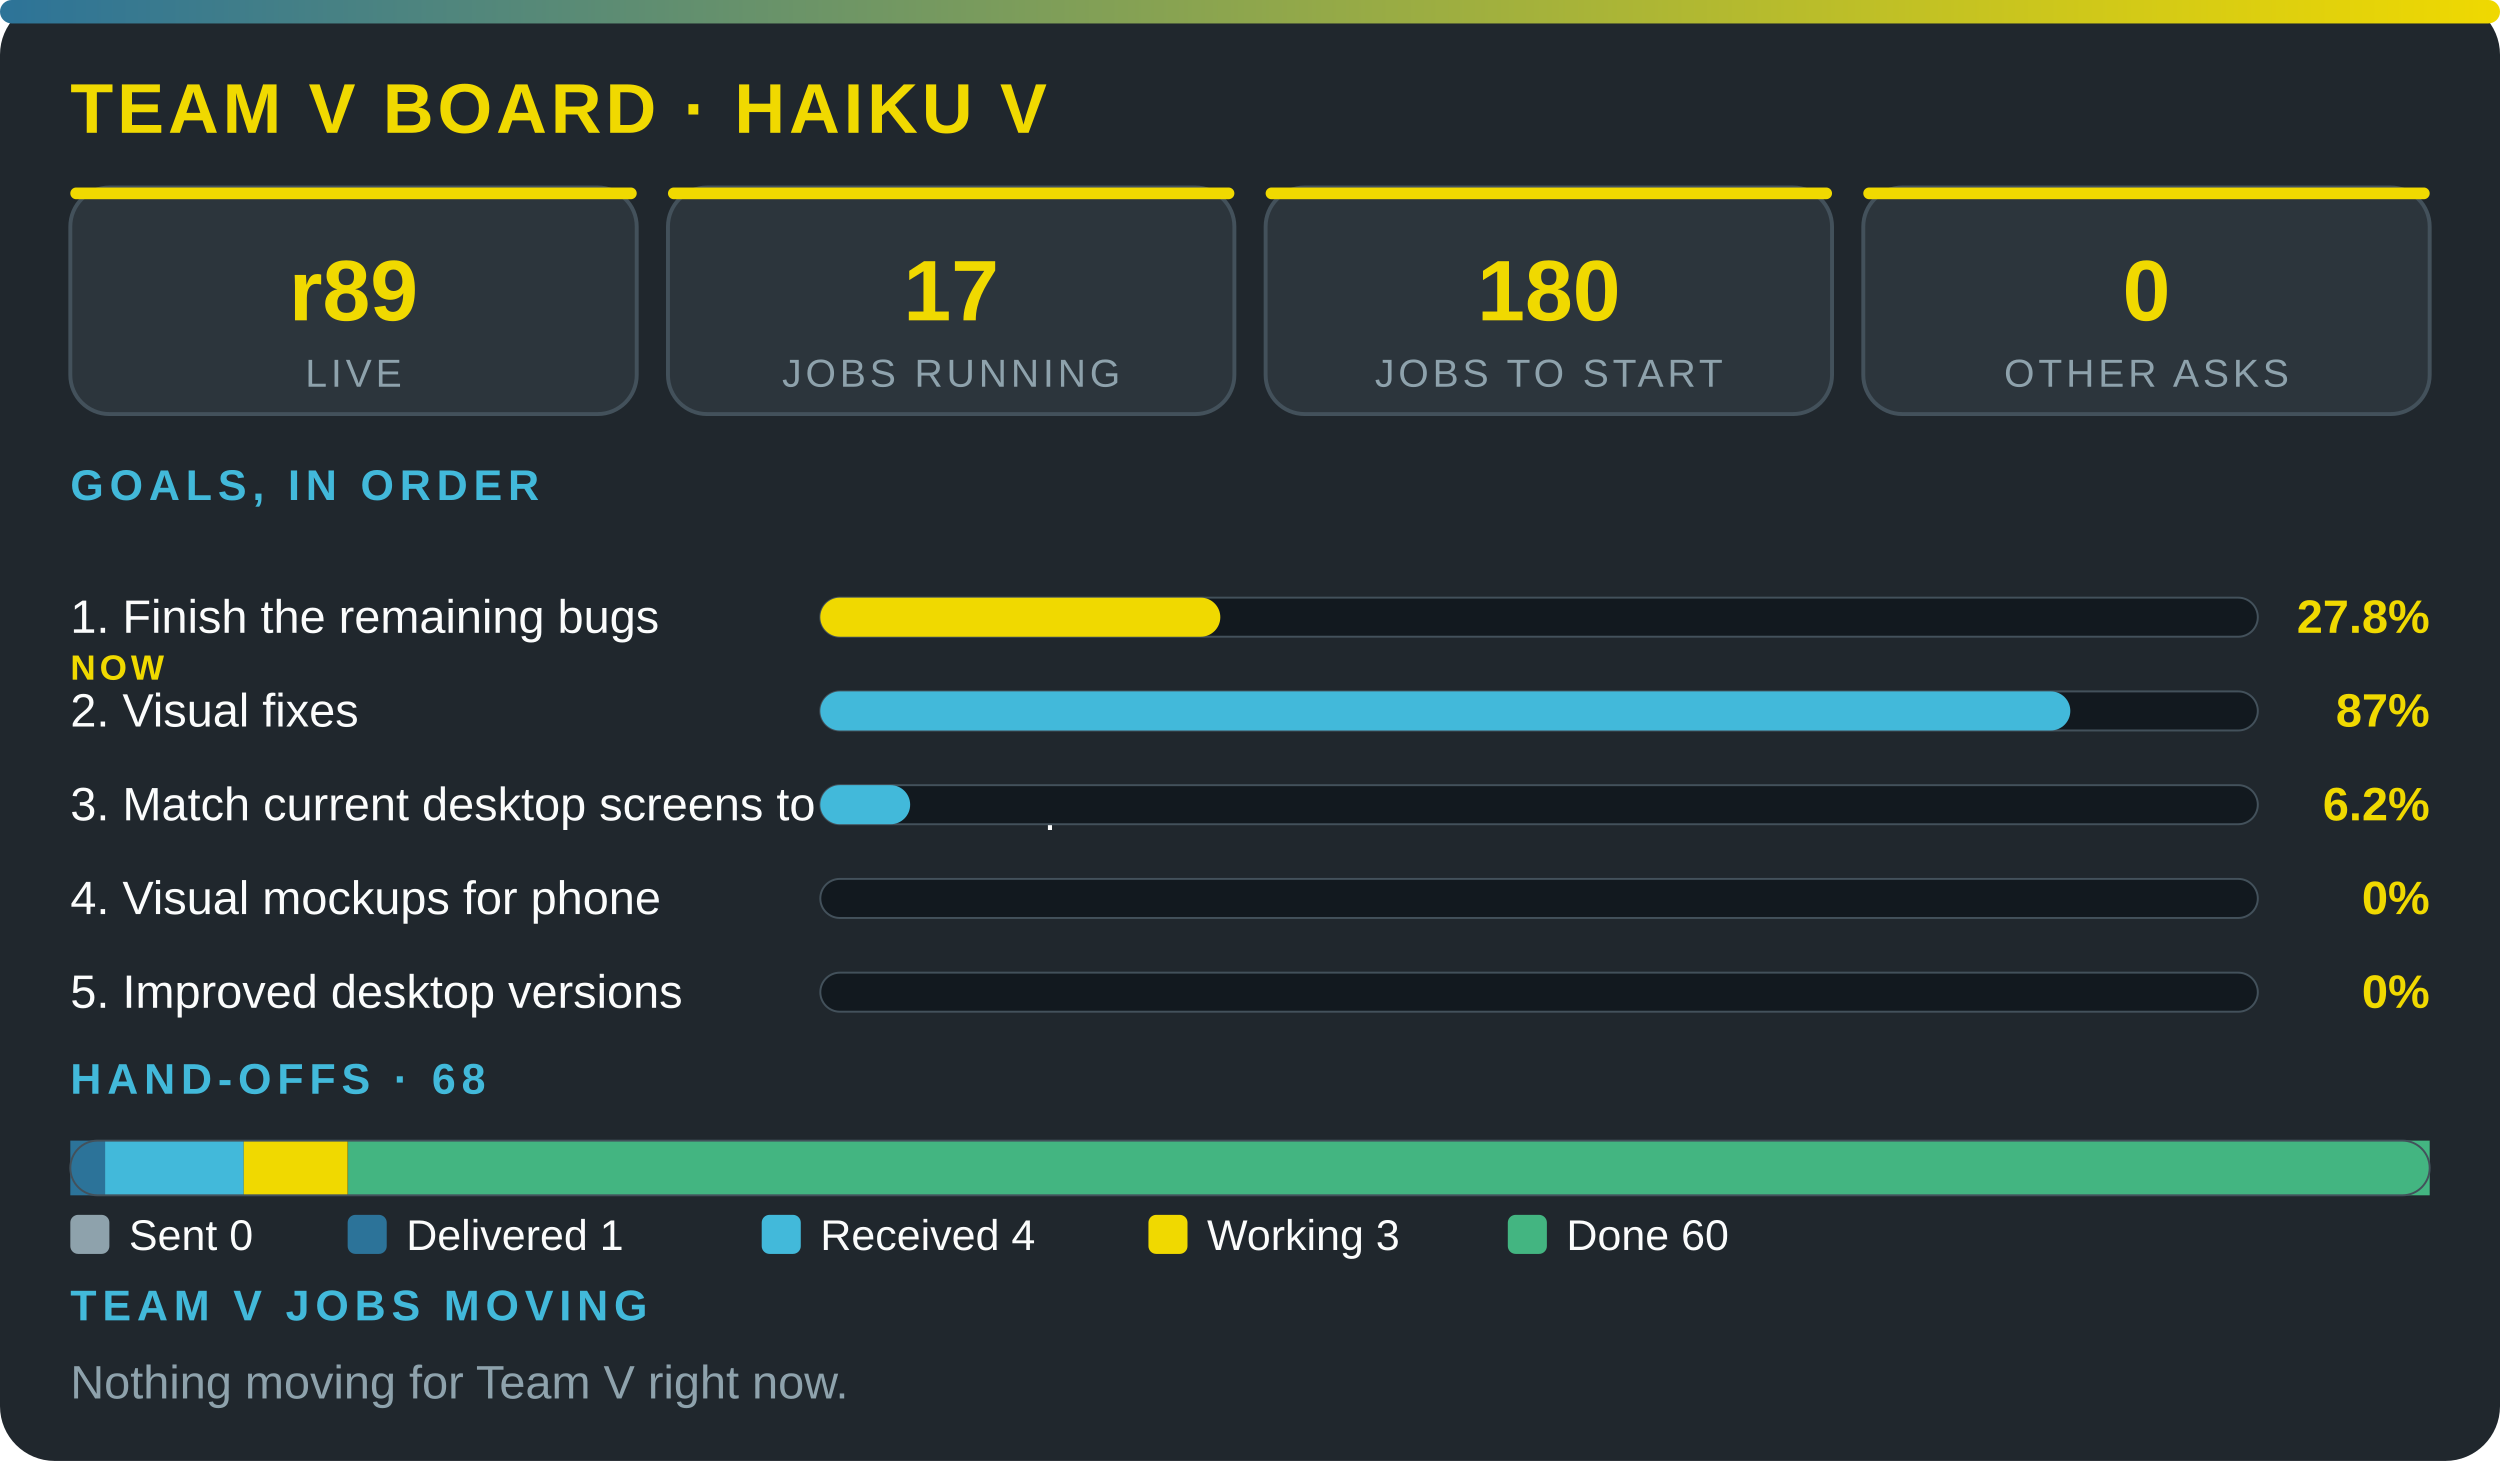
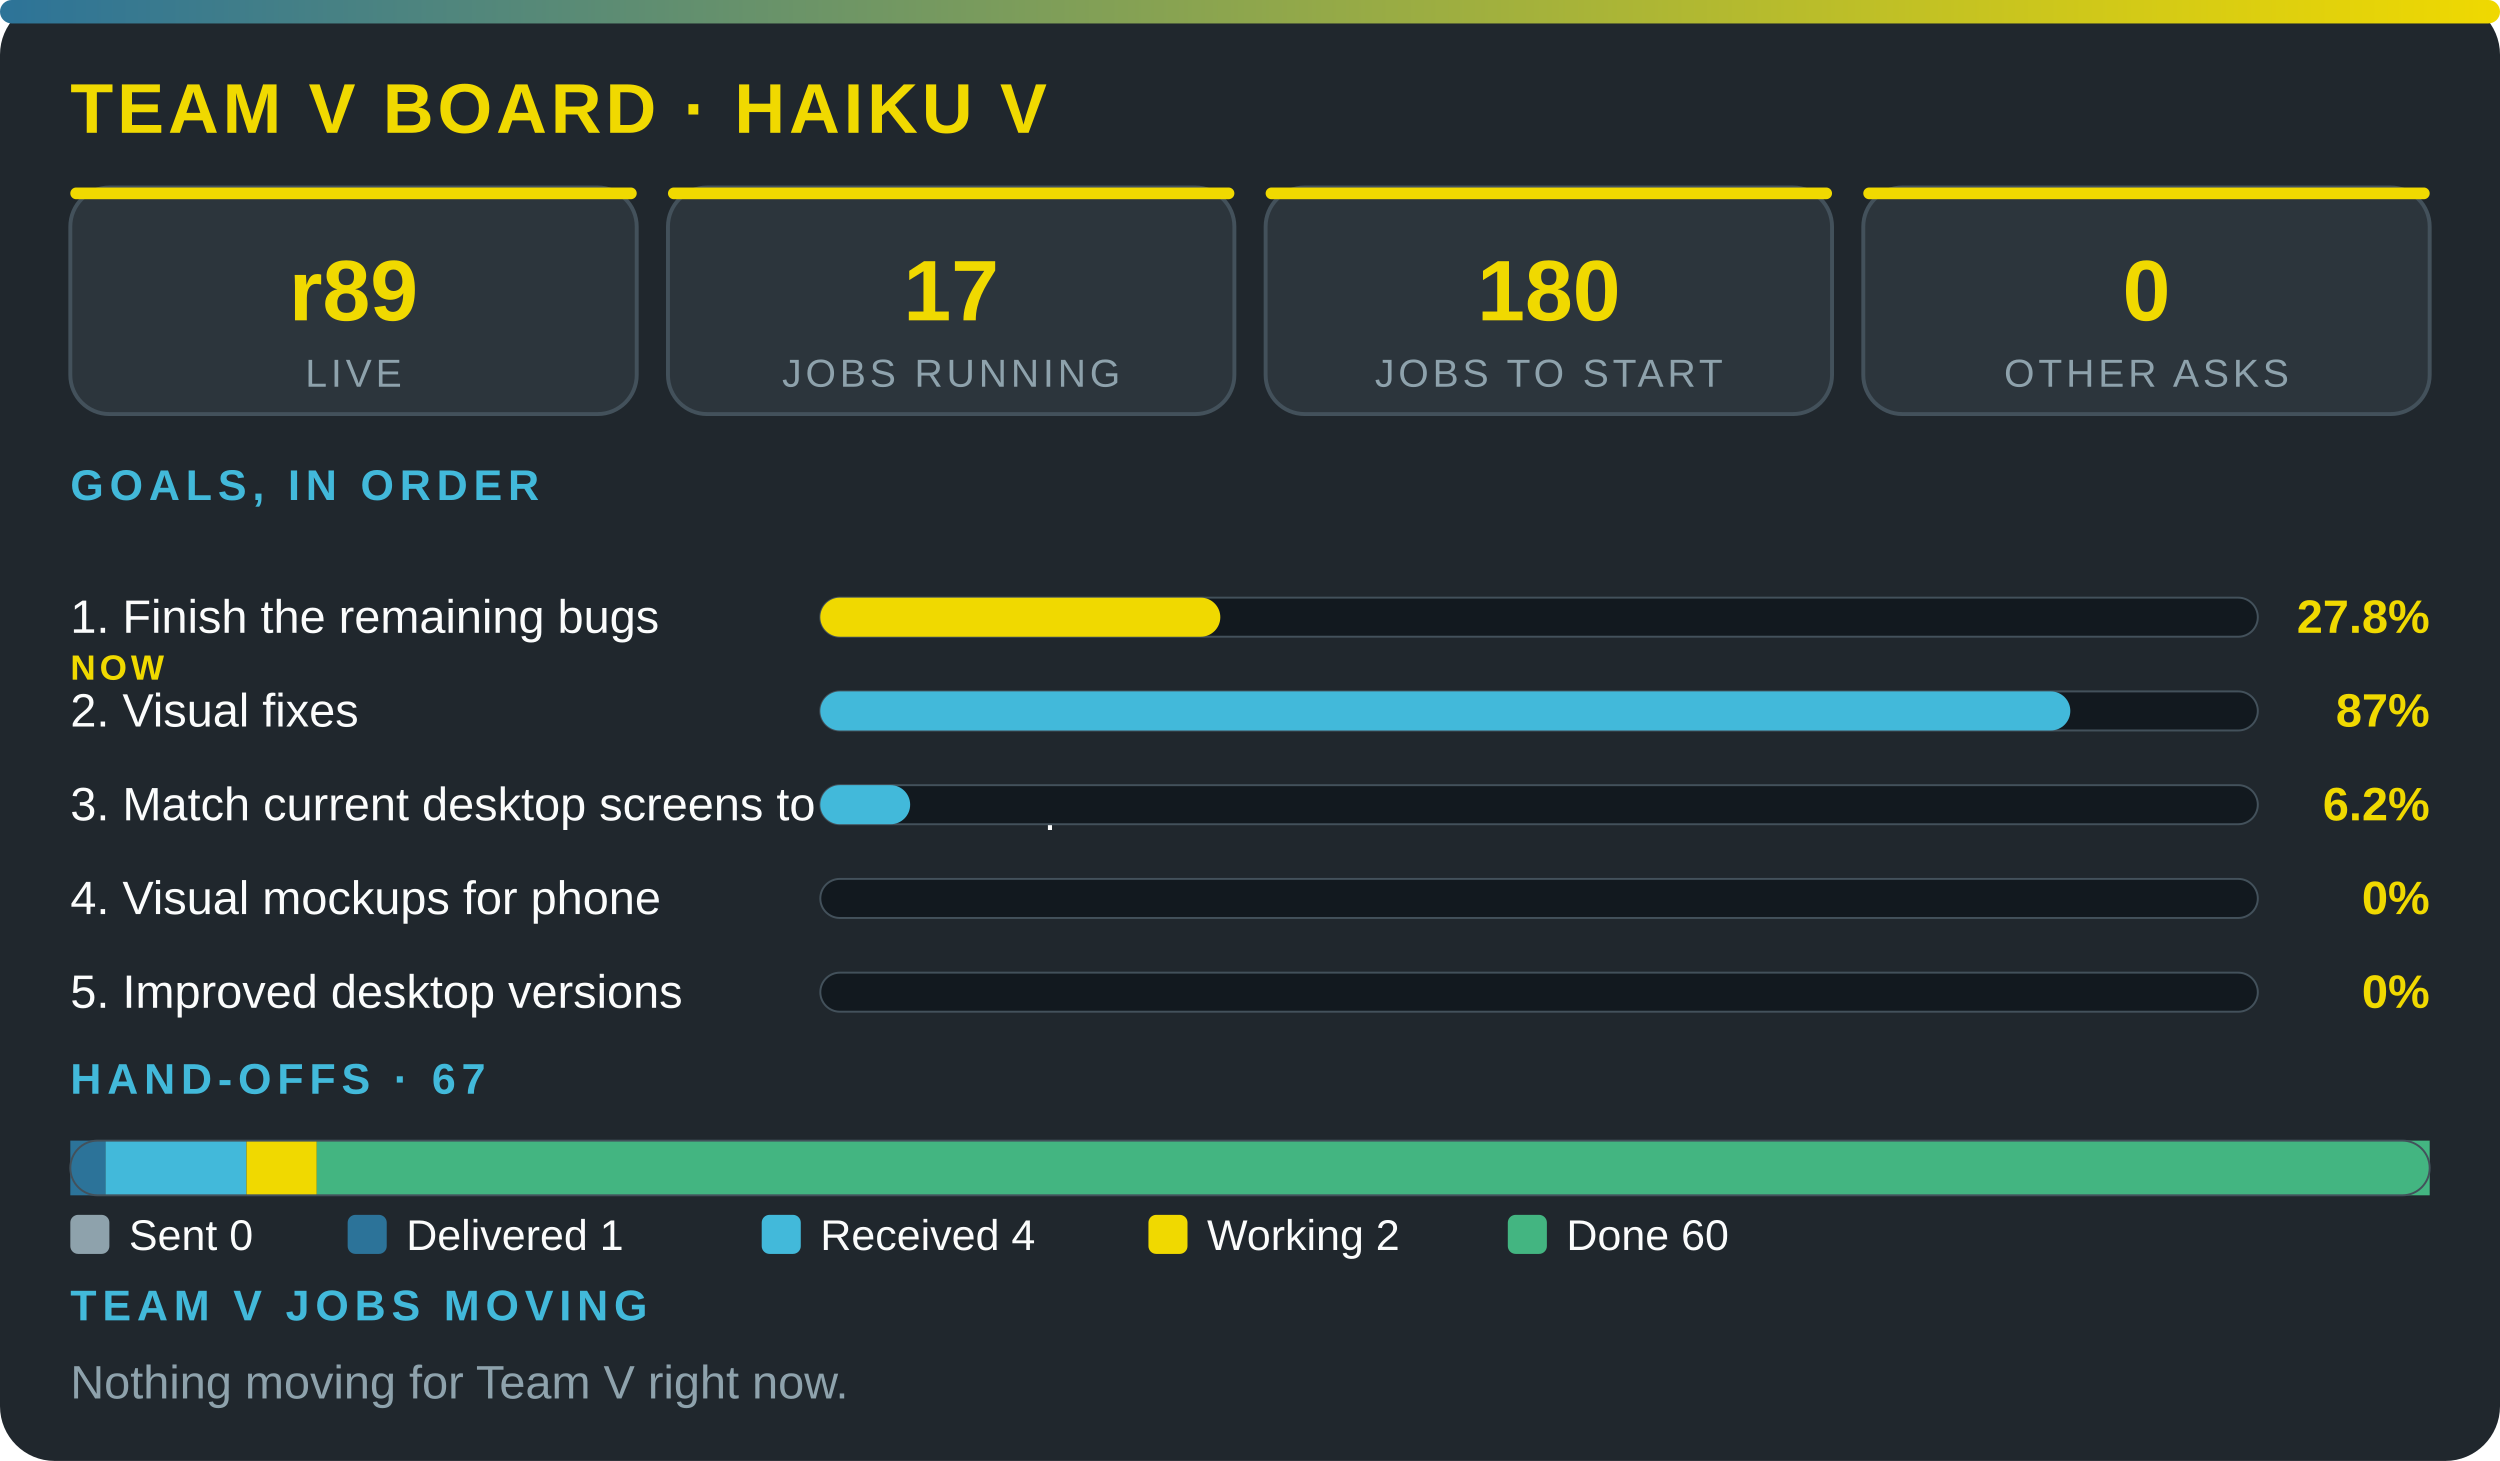
<svg xmlns="http://www.w3.org/2000/svg" viewBox="0 0 640 374" width="100%" role="img" aria-label="Team V board · Haiku V" font-family="'Segoe UI',system-ui,Arial,sans-serif">
  <defs>
    <linearGradient id="g">
      <stop offset="0" stop-color="#2c7399" />
      <stop offset="1" stop-color="#f0d900" />
    </linearGradient>
  </defs>
  <rect width="640" height="374" rx="14" fill="#20272d" />
  <rect width="640" height="6" rx="3" fill="url(#g)" />
  <text x="18" y="34" font-size="18" font-weight="800" fill="#f0d900" letter-spacing="1">TEAM V BOARD · HAIKU V</text>
  <rect x="18" y="48" width="145" height="58" rx="10" fill="#2c353c" stroke="#43515b" />
  <rect x="18" y="48" width="145" height="3" rx="1.5" fill="#f0d900" />
  <text x="90.5" y="82" font-size="22" font-weight="800" fill="#f0d900" text-anchor="middle">r89</text>
  <text x="90.5" y="99" font-size="10" fill="#8ea2ac" letter-spacing="1" text-anchor="middle">LIVE</text>
  <rect x="171" y="48" width="145" height="58" rx="10" fill="#2c353c" stroke="#43515b" />
  <rect x="171" y="48" width="145" height="3" rx="1.5" fill="#f0d900" />
  <text x="243.5" y="82" font-size="22" font-weight="800" fill="#f0d900" text-anchor="middle">17</text>
  <text x="243.5" y="99" font-size="10" fill="#8ea2ac" letter-spacing="1" text-anchor="middle">JOBS RUNNING</text>
  <rect x="324" y="48" width="145" height="58" rx="10" fill="#2c353c" stroke="#43515b" />
  <rect x="324" y="48" width="145" height="3" rx="1.5" fill="#f0d900" />
  <text x="396.5" y="82" font-size="22" font-weight="800" fill="#f0d900" text-anchor="middle">180</text>
  <text x="396.5" y="99" font-size="10" fill="#8ea2ac" letter-spacing="1" text-anchor="middle">JOBS TO START</text>
  <rect x="477" y="48" width="145" height="58" rx="10" fill="#2c353c" stroke="#43515b" />
  <rect x="477" y="48" width="145" height="3" rx="1.5" fill="#f0d900" />
  <text x="549.5" y="82" font-size="22" font-weight="800" fill="#f0d900" text-anchor="middle">0</text>
  <text x="549.5" y="99" font-size="10" fill="#8ea2ac" letter-spacing="1" text-anchor="middle">OTHER ASKS</text>
  <text x="18" y="128" font-size="11" font-weight="700" fill="#42b9da" letter-spacing="1.5">GOALS, IN ORDER</text>
  <text x="18" y="162" font-size="12" fill="#fbfcfc">1. Finish the remaining bugs</text>
  <text x="18" y="174" font-size="9" font-weight="800" letter-spacing="1" fill="#f0d900">NOW</text>
  <rect x="210" y="153" width="368" height="10" rx="5" fill="#12191f" stroke="#43515b" stroke-width=".5" />
  <rect x="210" y="153" width="102.4" height="10" rx="5" fill="#f0d900" />
  <text x="622" y="162" font-size="12" font-weight="800" fill="#f0d900" text-anchor="end">27.8%</text>
  <text x="18" y="186" font-size="12" fill="#fbfcfc">2. Visual fixes</text>
  <rect x="210" y="177" width="368" height="10" rx="5" fill="#12191f" stroke="#43515b" stroke-width=".5" />
  <rect x="210" y="177" width="320" height="10" rx="5" fill="#42b9da" />
  <text x="622" y="186" font-size="12" font-weight="800" fill="#f0d900" text-anchor="end">87%</text>
  <text x="18" y="210" font-size="12" fill="#fbfcfc">3. Match current desktop screens to the mockup</text>
  <rect x="210" y="201" width="368" height="10" rx="5" fill="#12191f" stroke="#43515b" stroke-width=".5" />
  <rect x="210" y="201" width="23" height="10" rx="5" fill="#42b9da" />
  <text x="622" y="210" font-size="12" font-weight="800" fill="#f0d900" text-anchor="end">6.2%</text>
  <text x="18" y="234" font-size="12" fill="#fbfcfc">4. Visual mockups for phone</text>
  <rect x="210" y="225" width="368" height="10" rx="5" fill="#12191f" stroke="#43515b" stroke-width=".5" />
  <text x="622" y="234" font-size="12" font-weight="800" fill="#f0d900" text-anchor="end">0%</text>
  <text x="18" y="258" font-size="12" fill="#fbfcfc">5. Improved desktop versions</text>
  <rect x="210" y="249" width="368" height="10" rx="5" fill="#12191f" stroke="#43515b" stroke-width=".5" />
  <text x="622" y="258" font-size="12" font-weight="800" fill="#f0d900" text-anchor="end">0%</text>
-   <text x="18" y="280" font-size="11" font-weight="700" fill="#42b9da" letter-spacing="1.5">HAND-OFFS · 68</text>
-   <rect x="18" y="292" width="8.9" height="14" fill="#2c7399" />
-   <rect x="26.9" y="292" width="35.5" height="14" fill="#42b9da" />
-   <rect x="62.4" y="292" width="26.6" height="14" fill="#f0d900" />
-   <rect x="89.1" y="292" width="532.9" height="14" fill="#43b581" />
+   <text x="18" y="280" font-size="11" font-weight="700" fill="#42b9da" letter-spacing="1.5">HAND-OFFS · 67</text>
+   <rect x="18" y="292" width="9" height="14" fill="#2c7399" />
+   <rect x="27" y="292" width="36.1" height="14" fill="#42b9da" />
+   <rect x="63.1" y="292" width="18" height="14" fill="#f0d900" />
+   <rect x="81.1" y="292" width="540.9" height="14" fill="#43b581" />
  <rect x="18" y="292" width="604" height="14" rx="7" fill="none" stroke="#43515b" stroke-width=".5" />
  <rect x="18" y="311" width="10" height="10" rx="2" fill="#8ea2ac" />
  <text x="33" y="320" font-size="11" fill="#fbfcfc">Sent 0</text>
  <rect x="89" y="311" width="10" height="10" rx="2" fill="#2c7399" />
  <text x="104" y="320" font-size="11" fill="#fbfcfc">Delivered 1</text>
  <rect x="195" y="311" width="10" height="10" rx="2" fill="#42b9da" />
  <text x="210" y="320" font-size="11" fill="#fbfcfc">Received 4</text>
  <rect x="294" y="311" width="10" height="10" rx="2" fill="#f0d900" />
-   <text x="309" y="320" font-size="11" fill="#fbfcfc">Working 3</text>
+   <text x="309" y="320" font-size="11" fill="#fbfcfc">Working 2</text>
  <rect x="386" y="311" width="10" height="10" rx="2" fill="#43b581" />
  <text x="401" y="320" font-size="11" fill="#fbfcfc">Done 60</text>
  <text x="18" y="338" font-size="11" font-weight="700" fill="#42b9da" letter-spacing="1.5">TEAM V JOBS MOVING</text>
  <text x="18" y="358" font-size="12" fill="#8ea2ac">Nothing moving for Team V right now.</text>
</svg>
